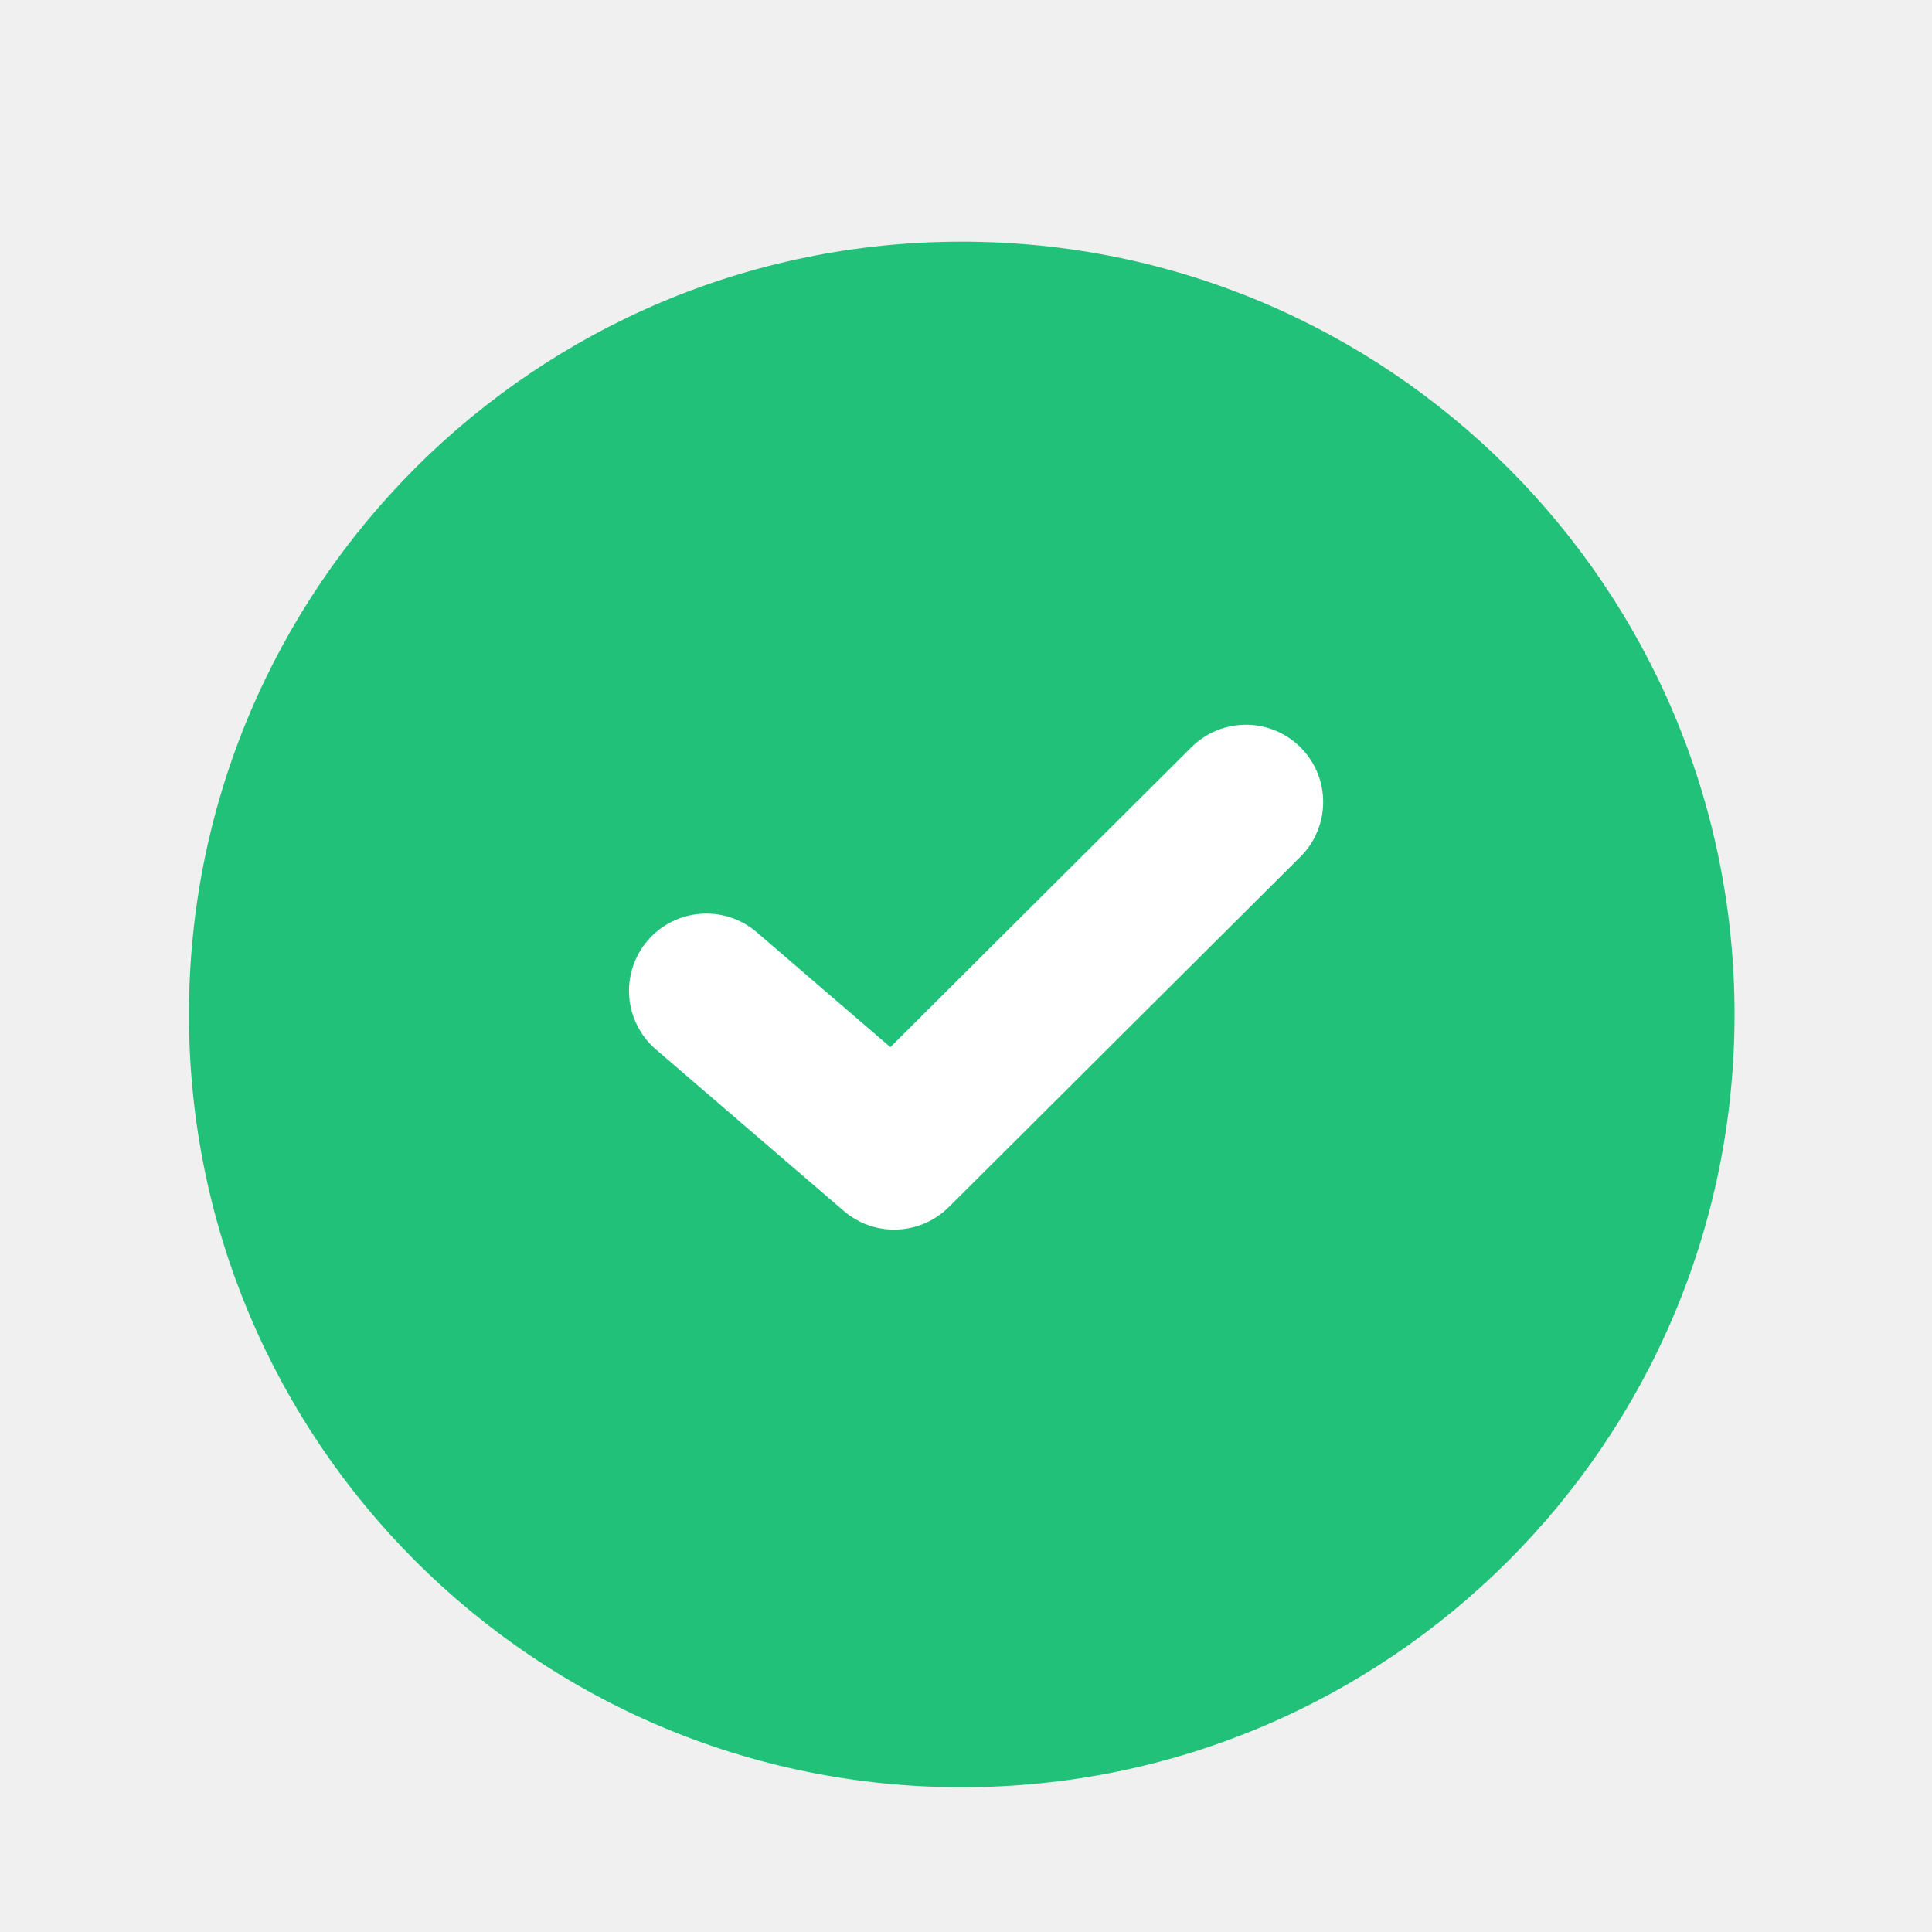
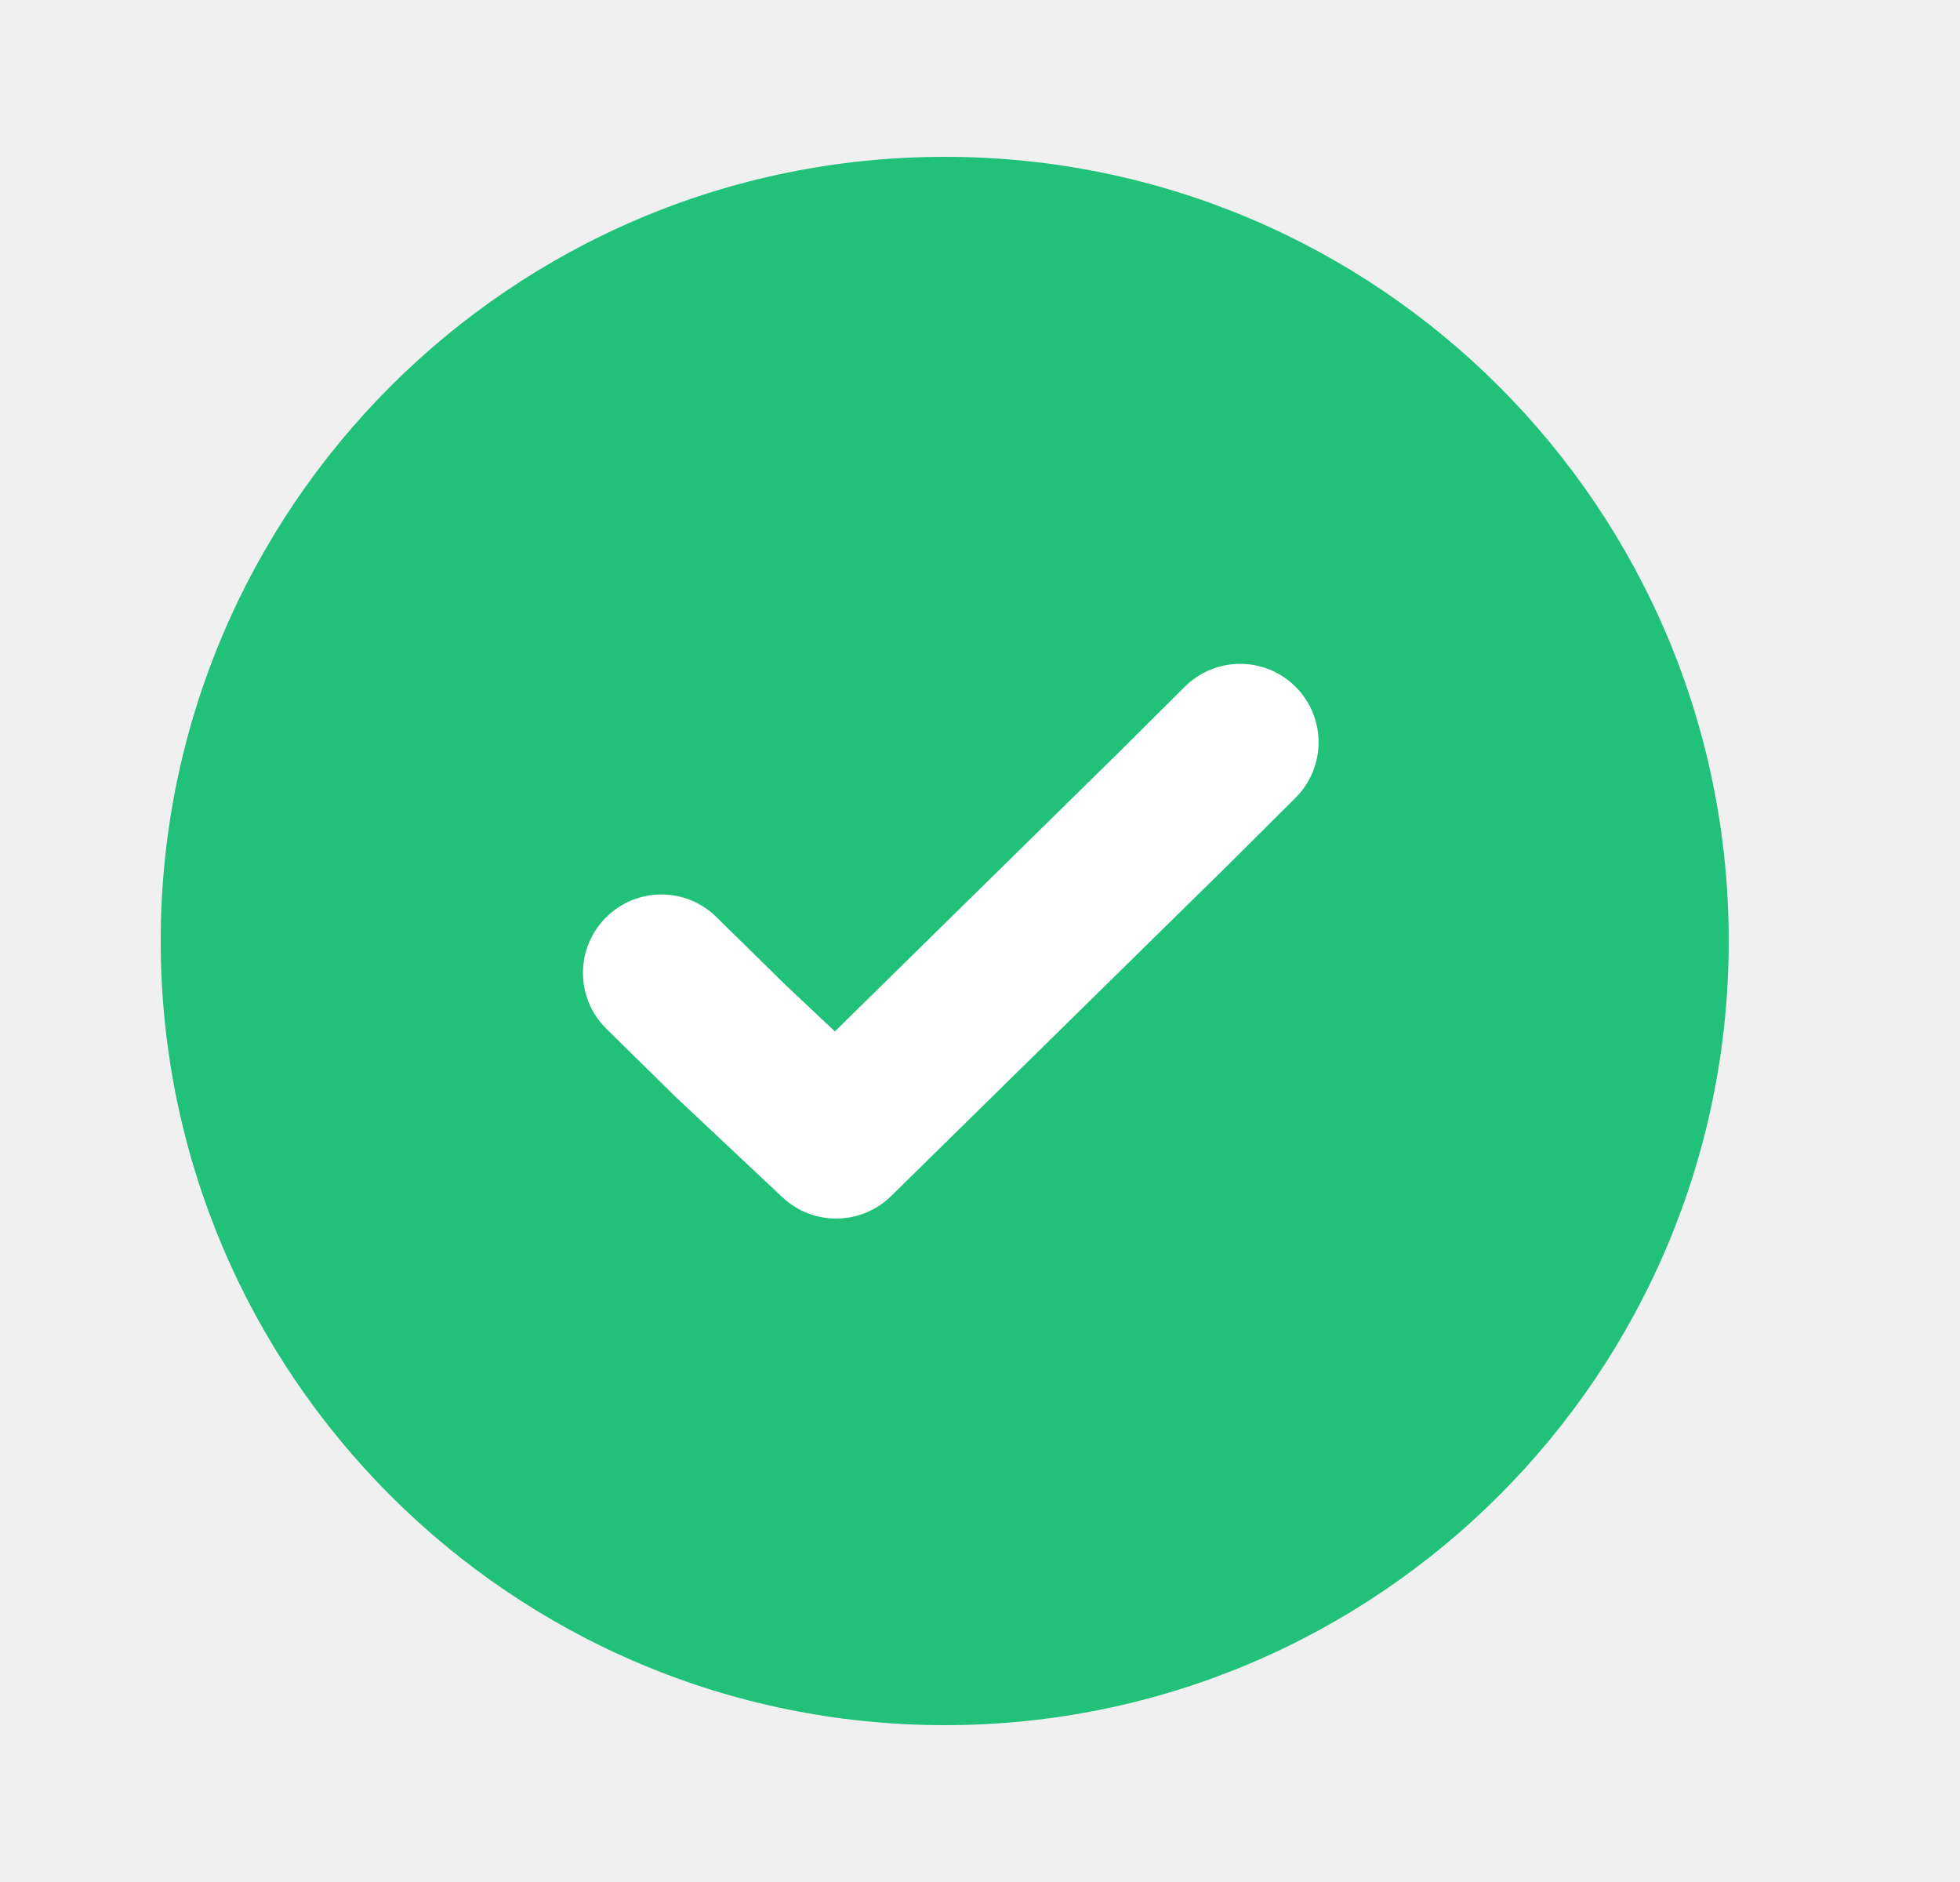
- <svg xmlns="http://www.w3.org/2000/svg" width="25" height="25" viewBox="0 0 25 25" fill="none">
-   <circle cx="12.445" cy="13.127" r="10" fill="#21C179" />
-   <path fill-rule="evenodd" clip-rule="evenodd" d="M16.83 9.672C17.22 10.064 17.219 10.697 16.827 11.087L12.277 15.62C11.906 15.988 11.315 16.01 10.919 15.67L8.488 13.58C8.069 13.22 8.021 12.589 8.381 12.17C8.741 11.751 9.373 11.704 9.792 12.063L11.521 13.55L15.416 9.67C15.807 9.28 16.44 9.281 16.83 9.672Z" fill="white" />
+ <svg xmlns="http://www.w3.org/2000/svg" width="25" height="24" viewBox="0 0 25 24" fill="none">
+   <circle cx="12.05" cy="12" r="10" fill="#21C179" />
+   <path fill-rule="evenodd" clip-rule="evenodd" d="M16.528 8.761C16.917 9.153 16.915 9.786 16.523 10.175L15.645 11.049L11.366 15.253C10.983 15.629 10.371 15.636 9.98 15.268L8.643 14.012L8.627 13.997L7.735 13.12C7.341 12.733 7.335 12.1 7.723 11.706C8.11 11.312 8.743 11.306 9.137 11.694L10.021 12.562L10.649 13.153L14.241 9.624L15.113 8.757C15.505 8.367 16.138 8.369 16.528 8.761Z" fill="white" />
</svg>
